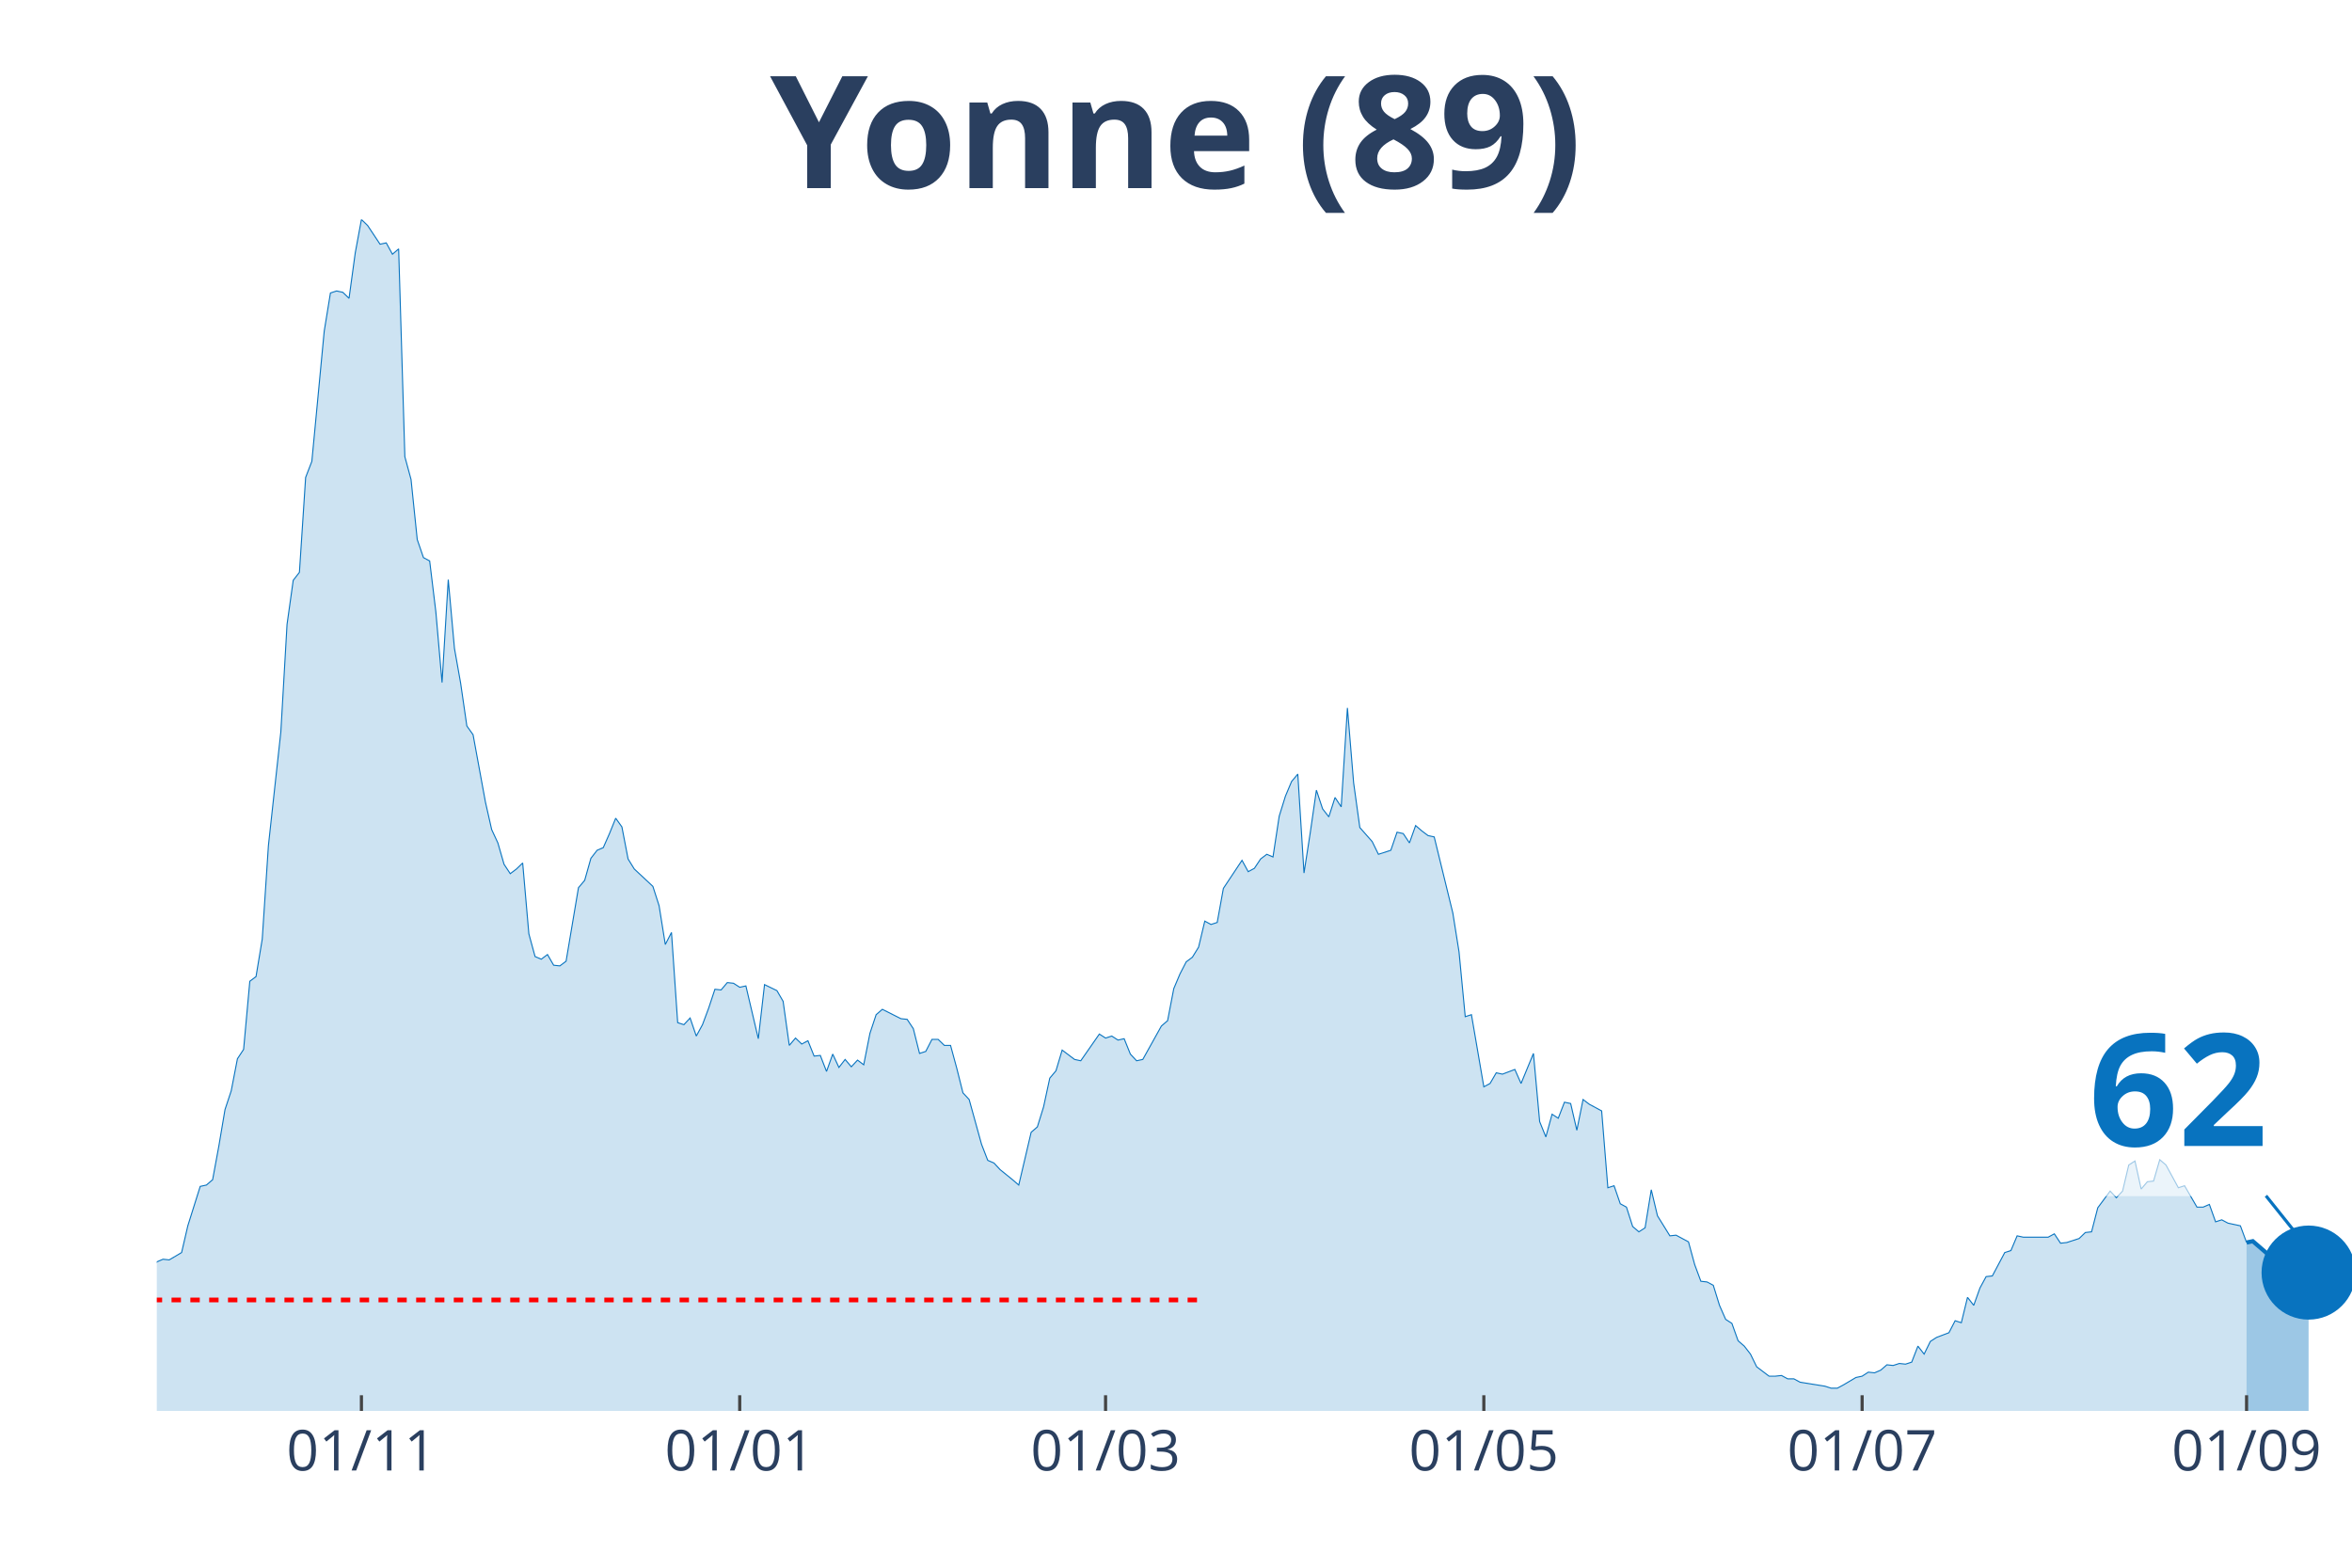
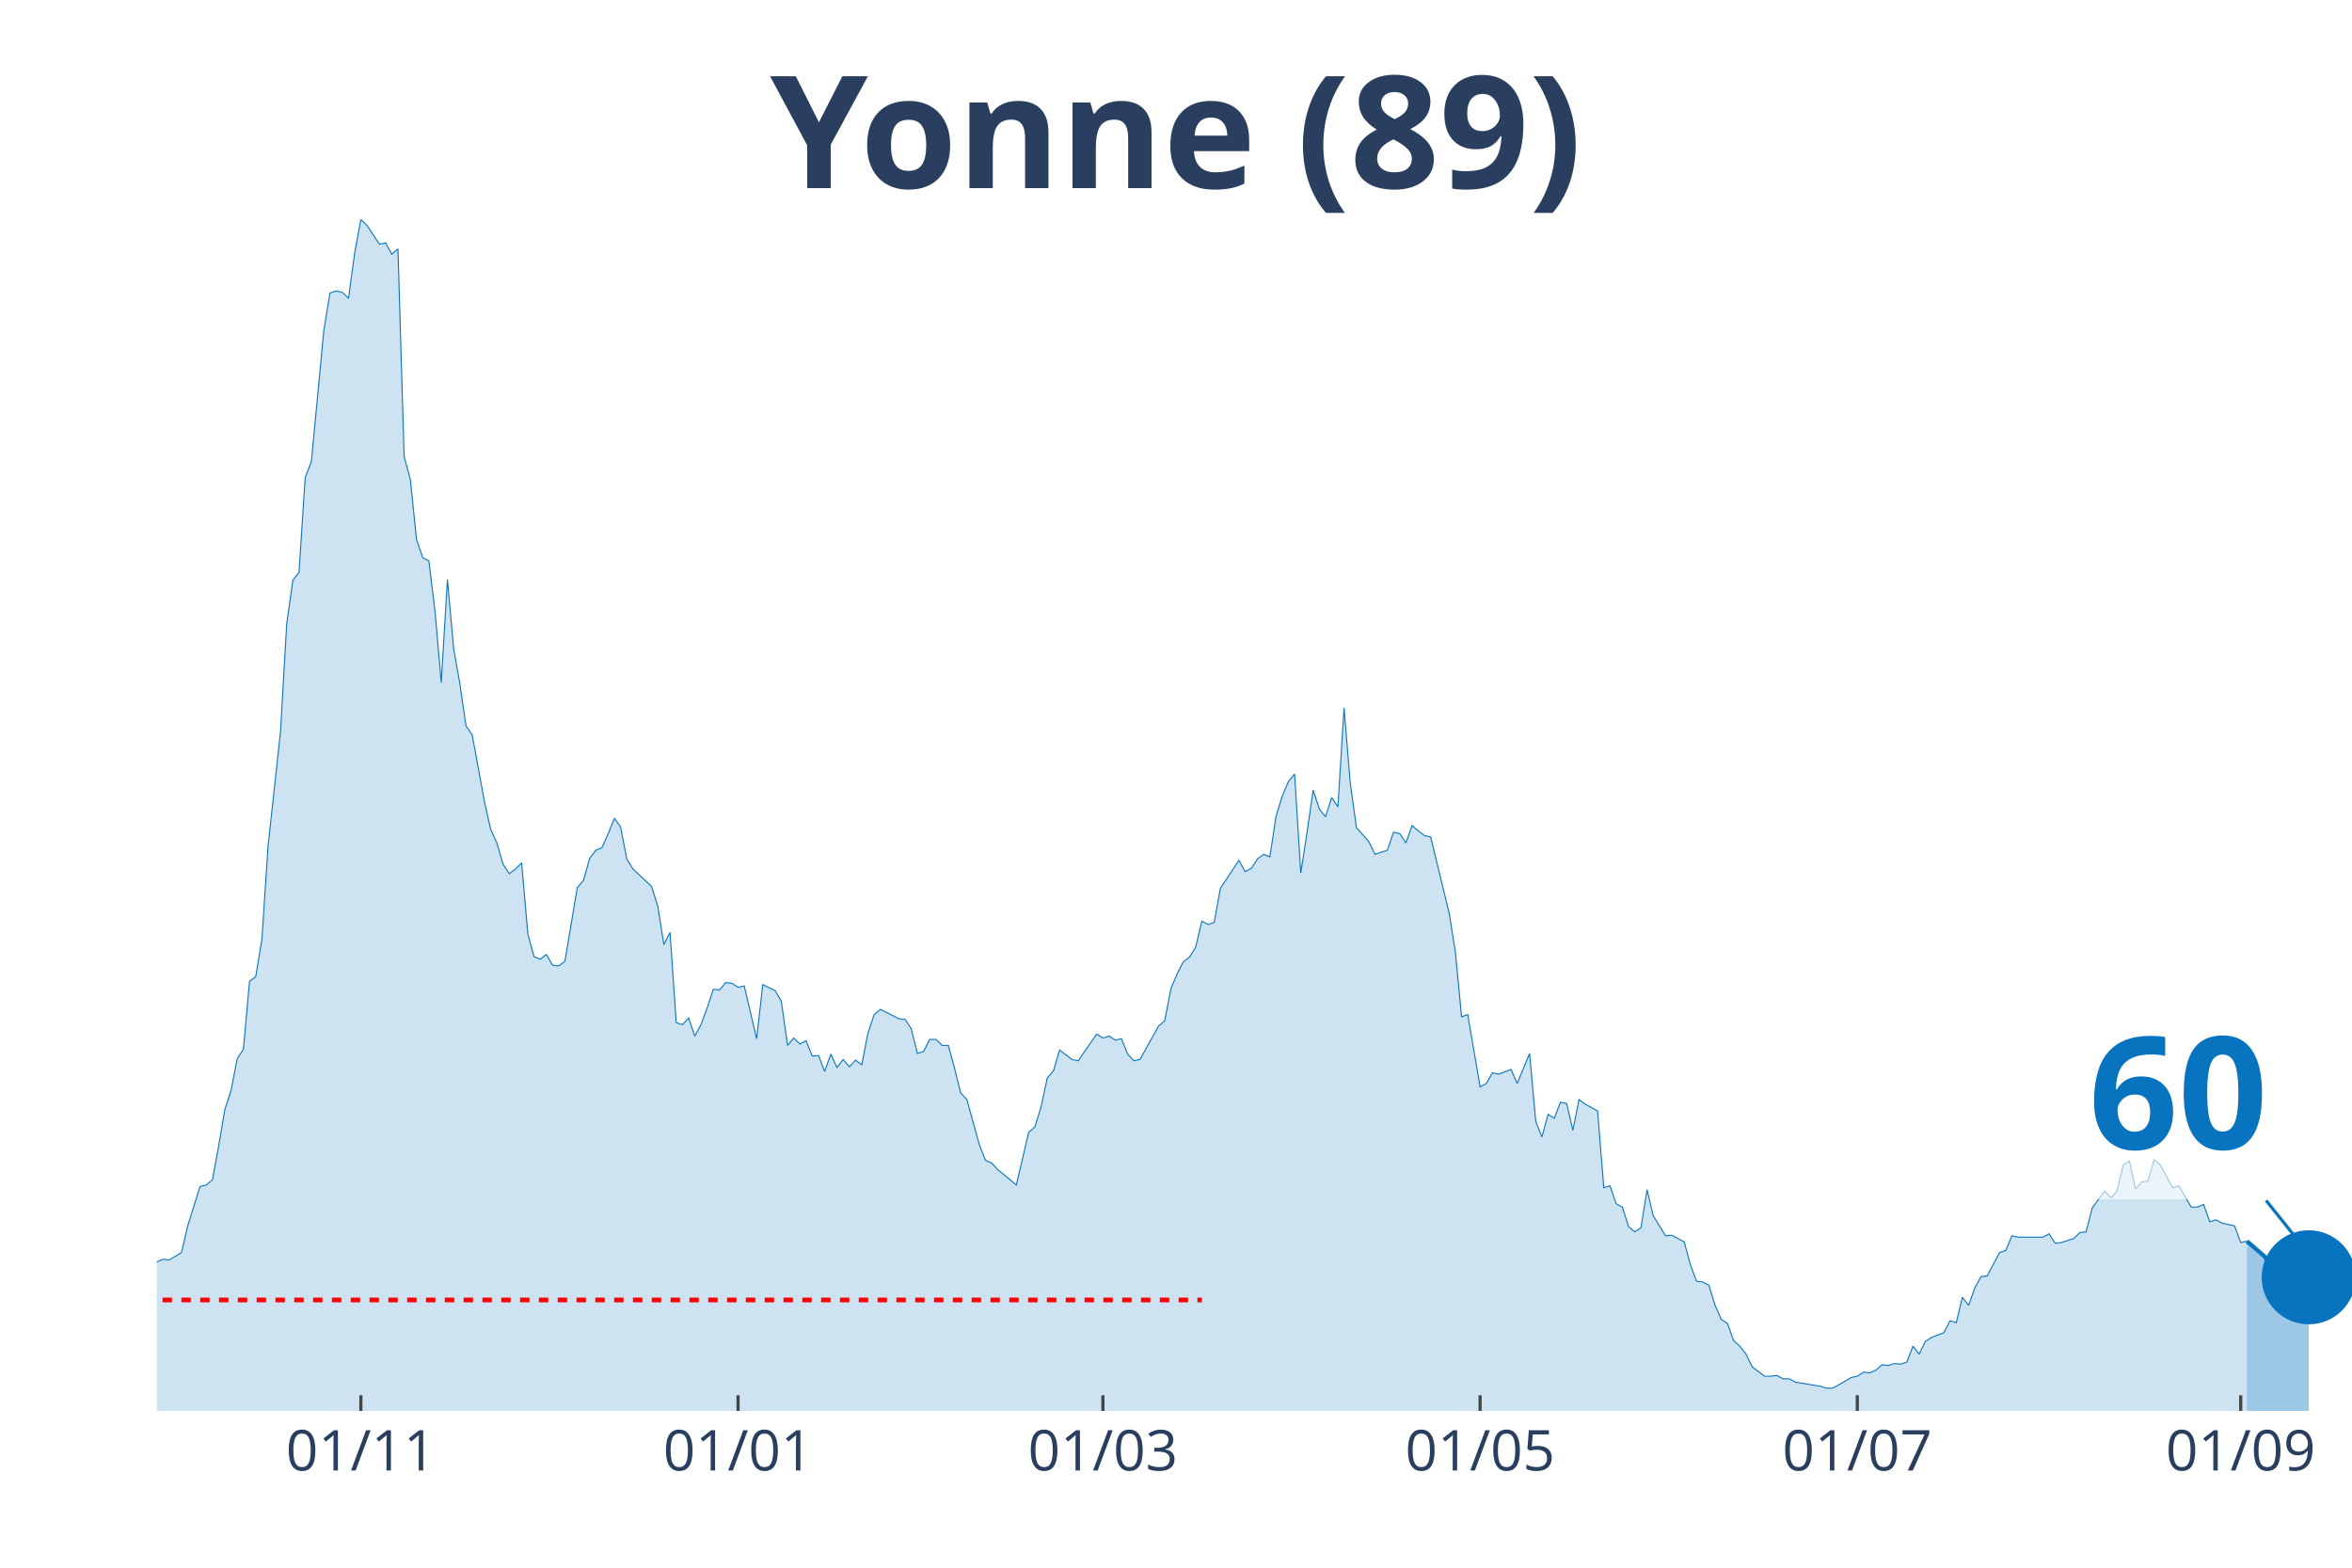
<svg xmlns="http://www.w3.org/2000/svg" class="main-svg" width="1125" height="750" style="" viewBox="0 0 750 500">
  <rect x="0" y="0" width="750" height="500" style="fill: rgb(0, 0, 0); fill-opacity: 0;" />
-   <defs id="defs-a8a382">
+   <defs id="defs-fc8e95">
    <g class="clips">
-       <clipPath id="clipa8a382xyplot" class="plotclip">
+       <clipPath id="clipfc8e95xyplot" class="plotclip">
        <rect width="700" height="380" />
      </clipPath>
-       <clipPath class="axesclip" id="clipa8a382x">
+       <clipPath class="axesclip" id="clipfc8e95x">
        <rect x="50" y="0" width="700" height="500" />
      </clipPath>
-       <clipPath class="axesclip" id="clipa8a382y">
+       <clipPath class="axesclip" id="clipfc8e95y">
        <rect x="0" y="70" width="750" height="380" />
      </clipPath>
-       <clipPath class="axesclip" id="clipa8a382xy">
+       <clipPath class="axesclip" id="clipfc8e95xy">
        <rect x="50" y="70" width="700" height="380" />
      </clipPath>
    </g>
    <g class="gradients" />
  </defs>
  <g class="bglayer">
    <rect class="bg" x="50" y="70" width="700" height="380" style="fill: rgb(0, 0, 0); fill-opacity: 0; stroke-width: 0;" />
  </g>
  <g class="layer-below">
    <g class="imagelayer" />
    <g class="shapelayer" />
  </g>
  <g class="cartesianlayer">
    <g class="subplot xy">
      <g class="layer-subplot">
        <g class="shapelayer" />
        <g class="imagelayer" />
      </g>
      <g class="gridlayer">
        <g class="x">
-           <path class="xgrid crisp" transform="translate(115.25,0)" d="M0,70v380" style="stroke: rgb(255, 255, 255); stroke-opacity: 1; stroke-width: 1px;" />
-           <path class="xgrid crisp" transform="translate(235.88,0)" d="M0,70v380" style="stroke: rgb(255, 255, 255); stroke-opacity: 1; stroke-width: 1px;" />
-           <path class="xgrid crisp" transform="translate(352.54,0)" d="M0,70v380" style="stroke: rgb(255, 255, 255); stroke-opacity: 1; stroke-width: 1px;" />
-           <path class="xgrid crisp" transform="translate(473.16,0)" d="M0,70v380" style="stroke: rgb(255, 255, 255); stroke-opacity: 1; stroke-width: 1px;" />
-           <path class="xgrid crisp" transform="translate(593.79,0)" d="M0,70v380" style="stroke: rgb(255, 255, 255); stroke-opacity: 1; stroke-width: 1px;" />
-           <path class="xgrid crisp" transform="translate(716.38,0)" d="M0,70v380" style="stroke: rgb(255, 255, 255); stroke-opacity: 1; stroke-width: 1px;" />
+           <path class="xgrid crisp" transform="translate(115.07,0)" d="M0,70v380" style="stroke: rgb(255, 255, 255); stroke-opacity: 1; stroke-width: 1px;" />
+           <path class="xgrid crisp" transform="translate(235.35,0)" d="M0,70v380" style="stroke: rgb(255, 255, 255); stroke-opacity: 1; stroke-width: 1px;" />
+           <path class="xgrid crisp" transform="translate(351.69,0)" d="M0,70v380" style="stroke: rgb(255, 255, 255); stroke-opacity: 1; stroke-width: 1px;" />
+           <path class="xgrid crisp" transform="translate(471.97,0)" d="M0,70v380" style="stroke: rgb(255, 255, 255); stroke-opacity: 1; stroke-width: 1px;" />
+           <path class="xgrid crisp" transform="translate(592.25,0)" d="M0,70v380" style="stroke: rgb(255, 255, 255); stroke-opacity: 1; stroke-width: 1px;" />
+           <path class="xgrid crisp" transform="translate(714.51,0)" d="M0,70v380" style="stroke: rgb(255, 255, 255); stroke-opacity: 1; stroke-width: 1px;" />
        </g>
        <g class="y" />
      </g>
      <g class="zerolinelayer" />
      <path class="xlines-below" />
      <path class="ylines-below" />
      <g class="overlines-below" />
      <g class="xaxislayer-below" />
      <g class="yaxislayer-below" />
      <g class="overaxes-below" />
-       <g class="plot" transform="translate(50, 70)" clip-path="url('#clipa8a382xyplot')">
+       <g class="plot" transform="translate(50, 70)" clip-path="url('#clipfc8e95xyplot')">
        <g class="scatterlayer mlayer">
-           <g class="trace scatter trace50793e" style="stroke-miterlimit: 2;">
+           <g class="trace scatter trace244381" style="stroke-miterlimit: 2;">
            <g class="fills">
              <g>
-                 <path class="js-fill" d="M666.38,380L-268.93,380L-268.93,374.25L-257.06,374.89L-255.08,376.16L-243.22,379.15L-241.24,378.08L-231.36,375.95L-229.38,375.74L-219.49,379.36L-217.51,379.36L-197.74,378.72L-195.76,378.3L-150.28,378.08L-148.31,378.3L-128.53,375.1L-126.55,375.74L-110.73,374.67L-108.76,374.67L-92.94,375.1L-90.96,373.82L-87.01,372.33L-85.03,371.05L-75.14,363.59L-73.16,359.11L-71.19,358.47L-69.21,355.7L-67.23,355.49L-65.25,356.98L-63.28,352.93L-61.3,352.93L-59.32,355.7L-57.34,354.64L-53.39,358.9L-51.41,358.69L-49.44,362.1L-47.46,362.31L-45.48,361.67L-43.5,359.75L-39.55,350.59L-37.57,349.95L-31.64,339.72L-29.66,338.01L-27.68,337.8L-25.71,336.1L-23.73,336.74L-21.75,334.39L-19.77,324.16L-17.8,322.24L-15.82,320.54L-13.84,324.37L-9.89,324.59L-7.91,323.95L-5.93,332.47L-3.95,333.11L-1.98,337.16L0,332.47L1.98,331.62L3.95,331.83L7.91,329.49L9.89,320.96L13.84,308.39L15.82,307.96L17.8,306.26L19.77,295.6L21.75,283.88L23.73,277.91L25.71,267.68L27.68,264.7L29.66,242.96L31.64,241.47L33.62,229.53L35.59,199.7L39.55,163.47L41.53,129.15L43.5,115.09L45.48,112.53L47.46,82.27L49.44,77.15L53.39,35.59L55.37,23.44L57.34,22.8L59.32,23.23L61.3,25.15L63.28,10.66L65.25,0L67.23,1.92L71.19,7.89L73.16,7.46L75.14,11.08L77.12,9.38L79.1,75.66L81.07,82.91L83.05,102.09L85.03,107.84L87.01,108.91L88.98,125.1L90.96,147.69L92.94,114.87L94.92,136.83L96.89,147.91L98.87,161.55L100.85,164.32L104.8,185.84L106.78,194.58L108.76,198.84L110.73,205.66L112.71,208.65L114.69,207.16L116.67,205.24L118.64,227.83L120.62,235.08L122.6,235.93L124.58,234.44L126.55,237.85L128.53,238.06L130.51,236.57L134.46,213.12L136.44,210.78L138.42,203.75L140.4,201.19L142.37,200.34L144.35,195.86L146.33,190.96L148.31,193.73L150.28,203.96L152.26,207.16L158.19,212.7L160.17,218.88L162.15,231.24L164.12,227.4L166.1,256.17L168.08,256.81L170.06,254.68L172.03,260.44L174.01,256.81L175.99,251.49L177.97,245.52L179.94,245.73L181.92,243.39L183.9,243.6L185.88,244.88L187.85,244.45L191.81,261.29L193.79,244.03L197.74,245.95L199.72,249.36L201.69,263.42L203.67,261.08L205.65,262.99L207.63,261.93L209.6,266.83L211.58,266.62L213.56,271.73L215.54,266.19L217.51,270.45L219.49,267.9L221.47,270.24L223.45,268.11L225.42,269.6L227.4,259.58L229.38,253.62L231.36,251.91L237.29,254.9L239.27,255.11L241.24,258.09L243.22,265.98L245.2,265.34L247.18,261.5L249.15,261.5L251.13,263.42L253.11,263.42L255.08,270.67L257.06,278.55L259.04,280.68L262.99,294.96L264.97,300.08L266.95,300.93L268.93,303.06L272.88,306.26L274.86,307.96L278.81,291.13L280.79,289.42L282.77,283.03L284.75,273.86L286.72,271.52L288.7,264.91L292.66,267.9L294.63,268.32L300.56,259.8L302.54,261.08L304.52,260.44L306.5,261.72L308.47,261.29L310.45,266.19L312.43,268.32L314.41,267.9L320.34,257.24L322.32,255.54L324.29,245.31L326.27,240.62L328.25,236.78L330.23,235.29L332.2,232.09L334.18,223.78L336.16,224.85L338.14,224.21L340.11,213.34L342.09,210.35L346.05,204.39L348.02,208.01L350,206.94L351.98,203.96L353.95,202.47L355.93,203.32L357.91,190.32L359.89,183.93L361.86,179.24L363.84,176.89L365.82,208.44L367.8,195.65L369.77,182.01L371.75,187.98L373.73,190.53L375.71,184.35L377.68,187.34L379.66,155.79L381.64,179.66L383.62,193.94L387.57,198.42L389.55,202.47L393.5,201.19L395.48,195.43L397.46,195.86L399.44,198.84L401.41,193.3L403.39,195.01L405.37,196.5L407.34,196.93L413.28,221.22L415.25,233.58L417.23,254.26L419.21,253.62L423.16,276.63L425.14,275.57L427.12,272.16L429.1,272.59L433.05,271.09L435.03,275.57L438.98,265.98L440.96,287.72L442.94,292.62L444.92,285.37L446.89,286.65L448.87,281.54L450.85,281.96L452.82,290.49L454.8,280.68L456.78,282.18L460.73,284.31L462.71,308.82L464.69,308.18L466.67,313.93L468.64,315L470.62,321.18L472.6,322.88L474.58,321.6L476.55,309.46L478.53,317.77L482.49,324.16L484.46,323.95L488.42,326.08L490.4,333.33L492.37,338.65L494.35,338.87L496.33,339.93L498.31,346.33L500.28,350.8L502.26,352.08L504.24,357.62L506.21,359.33L508.19,361.88L510.17,365.93L514.12,368.92L516.1,368.92L518.08,368.7L520.06,369.77L522.03,369.77L524.01,370.84L531.92,372.11L533.9,372.75L535.88,372.75L537.85,371.69L541.81,369.34L543.79,368.92L545.76,367.64L547.74,367.85L549.72,367L551.69,365.29L553.67,365.51L555.65,364.87L557.63,365.08L559.6,364.44L561.58,359.33L563.56,361.88L565.54,357.84L567.51,356.56L571.47,355.06L573.45,351.23L575.42,351.87L577.4,343.77L579.38,346.33L581.36,340.79L583.33,337.16L585.31,336.95L589.27,329.49L591.24,328.85L593.22,324.16L595.2,324.59L603.11,324.59L605.08,323.52L607.06,326.51L609.04,326.29L612.99,325.01L614.97,323.1L616.95,322.88L618.93,315.21L622.88,309.88L624.86,312.01L626.84,309.88L628.81,301.57L630.79,300.29L632.77,309.24L634.75,306.9L636.72,306.69L638.7,299.87L640.68,301.57L644.63,308.82L646.61,308.18L650.56,315L652.54,315L654.52,314.14L656.5,319.69L658.47,319.05L660.45,320.11L664.41,320.96L666.38,326.29" style="fill: rgb(8, 115, 191); fill-opacity: 0.2; stroke-width: 0;" />
+                 <path class="js-fill" d="M666.48,380L-268.17,380L-268.17,374.25L-256.34,374.89L-254.37,376.16L-242.54,379.15L-240.56,378.08L-230.7,375.95L-228.73,375.74L-218.87,379.36L-216.9,379.36L-197.18,378.72L-195.21,378.3L-149.86,378.08L-147.89,378.3L-128.17,375.1L-126.2,375.74L-110.42,374.67L-108.45,374.67L-92.68,375.1L-90.7,373.82L-86.76,372.33L-84.79,371.05L-74.93,363.59L-72.96,359.11L-70.99,358.47L-69.01,355.7L-67.04,355.49L-65.07,356.98L-63.1,352.93L-61.13,352.93L-59.15,355.7L-57.18,354.64L-53.24,358.9L-51.27,358.69L-49.3,362.1L-47.32,362.31L-45.35,361.67L-43.38,359.75L-39.44,350.59L-37.46,349.95L-31.55,339.72L-29.58,338.01L-27.61,337.8L-25.63,336.1L-23.66,336.74L-21.69,334.39L-19.72,324.16L-17.75,322.24L-15.77,320.54L-13.8,324.37L-9.86,324.59L-7.89,323.95L-5.92,332.47L-3.94,333.11L-1.97,337.16L0,332.47L1.97,331.62L3.94,331.83L7.89,329.49L9.86,320.96L13.8,308.39L15.77,307.96L17.75,306.26L19.72,295.6L21.69,283.88L23.66,277.91L25.63,267.68L27.61,264.7L29.58,242.96L31.55,241.47L33.52,229.53L35.49,199.7L39.44,163.47L41.41,129.15L43.38,115.09L45.35,112.53L47.32,82.27L49.3,77.15L53.24,35.59L55.21,23.44L57.18,22.8L59.15,23.23L61.13,25.15L63.1,10.66L65.07,0L67.04,1.92L70.99,7.89L72.96,7.46L74.93,11.08L76.9,9.38L78.87,75.66L80.85,82.91L82.82,102.09L84.79,107.84L86.76,108.91L88.73,125.1L90.7,147.69L92.68,114.87L94.65,136.83L96.62,147.91L98.59,161.55L100.56,164.32L104.51,185.84L106.48,194.58L108.45,198.84L110.42,205.66L112.39,208.65L114.37,207.16L116.34,205.24L118.31,227.83L120.28,235.08L122.25,235.93L124.23,234.44L126.2,237.85L128.17,238.06L130.14,236.57L134.08,213.12L136.06,210.78L138.03,203.75L140,201.19L141.97,200.34L143.94,195.86L145.92,190.96L147.89,193.73L149.86,203.96L151.83,207.16L157.75,212.7L159.72,218.88L161.69,231.24L163.66,227.4L165.63,256.17L167.61,256.81L169.58,254.68L171.55,260.44L173.52,256.81L175.49,251.49L177.46,245.52L179.44,245.73L181.41,243.39L183.38,243.6L185.35,244.88L187.32,244.45L191.27,261.29L193.24,244.03L197.18,245.95L199.15,249.36L201.13,263.42L203.1,261.08L205.07,262.99L207.04,261.93L209.01,266.83L210.99,266.62L212.96,271.73L214.93,266.19L216.9,270.45L218.87,267.9L220.85,270.24L222.82,268.11L224.79,269.6L226.76,259.58L228.73,253.62L230.7,251.91L236.62,254.9L238.59,255.11L240.56,258.09L242.54,265.98L244.51,265.34L246.48,261.5L248.45,261.5L250.42,263.42L252.39,263.42L254.37,270.67L256.34,278.55L258.31,280.68L262.25,294.96L264.23,300.08L266.2,300.93L268.17,303.06L272.11,306.26L274.08,307.96L278.03,291.13L280,289.42L281.97,283.03L283.94,273.86L285.92,271.52L287.89,264.91L291.83,267.9L293.8,268.32L299.72,259.8L301.69,261.08L303.66,260.44L305.63,261.72L307.61,261.29L309.58,266.19L311.55,268.32L313.52,267.9L319.44,257.24L321.41,255.54L323.38,245.31L325.35,240.62L327.32,236.78L329.3,235.29L331.27,232.09L333.24,223.78L335.21,224.85L337.18,224.21L339.15,213.34L341.13,210.35L345.07,204.39L347.04,208.01L349.01,206.94L350.99,203.96L352.96,202.47L354.93,203.32L356.9,190.32L358.87,183.93L360.85,179.24L362.82,176.89L364.79,208.44L366.76,195.65L368.73,182.01L370.7,187.98L372.68,190.53L374.65,184.35L376.62,187.34L378.59,155.79L380.56,179.66L382.54,193.94L386.48,198.42L388.45,202.47L392.39,201.19L394.37,195.43L396.34,195.86L398.31,198.84L400.28,193.3L402.25,195.01L404.23,196.5L406.2,196.93L412.11,221.22L414.08,233.58L416.06,254.26L418.03,253.62L421.97,276.63L423.94,275.57L425.92,272.16L427.89,272.59L431.83,271.09L433.8,275.57L437.75,265.98L439.72,287.72L441.69,292.62L443.66,285.37L445.63,286.65L447.61,281.54L449.58,281.96L451.55,290.49L453.52,280.68L455.49,282.18L459.44,284.31L461.41,308.82L463.38,308.18L465.35,313.93L467.32,315L469.3,321.18L471.27,322.88L473.24,321.6L475.21,309.46L477.18,317.77L481.13,324.16L483.1,323.95L487.04,326.08L489.01,333.33L490.99,338.65L492.96,338.87L494.93,339.93L496.9,346.33L498.87,350.8L500.85,352.08L502.82,357.62L504.79,359.33L506.76,361.88L508.73,365.93L512.68,368.92L514.65,368.92L516.62,368.7L518.59,369.77L520.56,369.77L522.54,370.84L530.42,372.11L532.39,372.75L534.37,372.75L536.34,371.69L540.28,369.34L542.25,368.92L544.23,367.64L546.2,367.85L548.17,367L550.14,365.29L552.11,365.51L554.08,364.87L556.06,365.08L558.03,364.44L560,359.33L561.97,361.88L563.94,357.84L565.92,356.56L569.86,355.06L571.83,351.23L573.8,351.87L575.77,343.77L577.75,346.33L579.72,340.79L581.69,337.16L583.66,336.95L587.61,329.49L589.58,328.85L591.55,324.16L593.52,324.59L601.41,324.59L603.38,323.52L605.35,326.51L607.32,326.29L611.27,325.01L613.24,323.1L615.21,322.88L617.18,315.21L621.13,309.88L623.1,312.01L625.07,309.88L627.04,301.57L629.01,300.29L630.99,309.24L632.96,306.9L634.93,306.69L636.9,299.87L638.87,301.57L642.82,308.82L644.79,308.18L648.73,315L650.7,315L652.68,314.14L654.65,319.69L656.62,319.05L658.59,320.11L662.54,320.96L664.51,326.29L666.48,325.87" style="fill: rgb(8, 115, 191); fill-opacity: 0.2; stroke-width: 0;" />
              </g>
            </g>
            <g class="errorbars" />
            <g class="lines">
-               <path class="js-line" d="M-268.93,374.25L-257.06,374.89L-255.08,376.16L-243.22,379.15L-241.24,378.08L-231.36,375.95L-229.38,375.74L-219.49,379.36L-217.51,379.36L-197.74,378.72L-195.76,378.3L-150.28,378.08L-148.31,378.3L-128.53,375.1L-126.55,375.74L-110.73,374.67L-108.76,374.67L-92.94,375.1L-90.96,373.82L-87.01,372.33L-85.03,371.05L-75.14,363.59L-73.16,359.11L-71.19,358.47L-69.21,355.7L-67.23,355.49L-65.25,356.98L-63.28,352.93L-61.3,352.93L-59.32,355.7L-57.34,354.64L-53.39,358.9L-51.41,358.69L-49.44,362.1L-47.46,362.31L-45.48,361.67L-43.5,359.75L-39.55,350.59L-37.57,349.95L-31.64,339.72L-29.66,338.01L-27.68,337.8L-25.71,336.1L-23.73,336.74L-21.75,334.39L-19.77,324.16L-17.8,322.24L-15.82,320.54L-13.84,324.37L-9.89,324.59L-7.91,323.95L-5.93,332.47L-3.95,333.11L-1.98,337.16L0,332.47L1.98,331.62L3.95,331.83L7.91,329.49L9.89,320.96L13.84,308.39L15.82,307.96L17.8,306.26L19.77,295.6L21.75,283.88L23.73,277.91L25.71,267.68L27.68,264.7L29.66,242.96L31.64,241.47L33.62,229.53L35.59,199.7L39.55,163.47L41.53,129.15L43.5,115.09L45.48,112.53L47.46,82.27L49.44,77.15L53.39,35.59L55.37,23.44L57.34,22.8L59.32,23.23L61.3,25.15L63.28,10.66L65.25,0L67.23,1.92L71.19,7.89L73.16,7.46L75.14,11.08L77.12,9.38L79.1,75.66L81.07,82.91L83.05,102.09L85.03,107.84L87.01,108.91L88.98,125.1L90.96,147.69L92.94,114.87L94.92,136.83L96.89,147.91L98.87,161.55L100.85,164.32L104.8,185.84L106.78,194.58L108.76,198.84L110.73,205.66L112.71,208.65L114.69,207.16L116.67,205.24L118.64,227.83L120.62,235.08L122.6,235.93L124.58,234.44L126.55,237.85L128.53,238.06L130.51,236.57L134.46,213.12L136.44,210.78L138.42,203.75L140.4,201.19L142.37,200.34L144.35,195.86L146.33,190.96L148.31,193.73L150.28,203.96L152.26,207.16L158.19,212.7L160.17,218.88L162.15,231.24L164.12,227.4L166.1,256.17L168.08,256.81L170.06,254.68L172.03,260.44L174.01,256.81L175.99,251.49L177.97,245.52L179.94,245.73L181.92,243.39L183.9,243.6L185.88,244.88L187.85,244.45L191.81,261.29L193.79,244.03L197.74,245.95L199.72,249.36L201.69,263.42L203.67,261.08L205.65,262.99L207.63,261.93L209.6,266.83L211.58,266.62L213.56,271.73L215.54,266.19L217.51,270.45L219.49,267.9L221.47,270.24L223.45,268.11L225.42,269.6L227.4,259.58L229.38,253.62L231.36,251.91L237.29,254.9L239.27,255.11L241.24,258.09L243.22,265.98L245.2,265.34L247.18,261.5L249.15,261.5L251.13,263.42L253.11,263.42L255.08,270.67L257.06,278.55L259.04,280.68L262.99,294.96L264.97,300.08L266.95,300.93L268.93,303.06L272.88,306.26L274.86,307.96L278.81,291.13L280.79,289.42L282.77,283.03L284.75,273.86L286.72,271.52L288.7,264.91L292.66,267.9L294.63,268.32L300.56,259.8L302.54,261.08L304.52,260.44L306.5,261.72L308.47,261.29L310.45,266.19L312.43,268.32L314.41,267.9L320.34,257.24L322.32,255.54L324.29,245.31L326.27,240.62L328.25,236.78L330.23,235.29L332.2,232.09L334.18,223.78L336.16,224.85L338.14,224.21L340.11,213.34L342.09,210.35L346.05,204.39L348.02,208.01L350,206.94L351.98,203.96L353.95,202.47L355.93,203.32L357.91,190.32L359.89,183.93L361.86,179.24L363.84,176.89L365.82,208.44L367.8,195.65L369.77,182.01L371.75,187.98L373.73,190.53L375.71,184.35L377.68,187.34L379.66,155.79L381.64,179.66L383.62,193.94L387.57,198.42L389.55,202.47L393.5,201.19L395.48,195.43L397.46,195.86L399.44,198.84L401.41,193.3L403.39,195.01L405.37,196.5L407.34,196.93L413.28,221.22L415.25,233.58L417.23,254.26L419.21,253.62L423.16,276.63L425.14,275.57L427.12,272.16L429.1,272.59L433.05,271.09L435.03,275.57L438.98,265.98L440.96,287.72L442.94,292.62L444.92,285.37L446.89,286.65L448.87,281.54L450.85,281.96L452.82,290.49L454.8,280.68L456.78,282.18L460.73,284.31L462.71,308.82L464.69,308.18L466.67,313.93L468.64,315L470.62,321.18L472.6,322.88L474.58,321.6L476.55,309.46L478.53,317.77L482.49,324.16L484.46,323.95L488.42,326.08L490.4,333.33L492.37,338.65L494.35,338.87L496.33,339.93L498.31,346.33L500.28,350.8L502.26,352.08L504.24,357.62L506.21,359.33L508.19,361.88L510.17,365.93L514.12,368.92L516.1,368.92L518.08,368.7L520.06,369.77L522.03,369.77L524.01,370.84L531.92,372.11L533.9,372.75L535.88,372.75L537.85,371.69L541.81,369.34L543.79,368.92L545.76,367.64L547.74,367.85L549.72,367L551.69,365.29L553.67,365.51L555.65,364.87L557.63,365.08L559.6,364.44L561.58,359.33L563.56,361.88L565.54,357.84L567.51,356.56L571.47,355.06L573.45,351.23L575.42,351.87L577.4,343.77L579.38,346.33L581.36,340.79L583.33,337.16L585.31,336.95L589.27,329.49L591.24,328.85L593.22,324.16L595.2,324.59L603.11,324.59L605.08,323.52L607.06,326.51L609.04,326.29L612.99,325.01L614.97,323.1L616.95,322.88L618.93,315.21L622.88,309.88L624.86,312.01L626.84,309.88L628.81,301.57L630.79,300.29L632.77,309.24L634.75,306.9L636.72,306.69L638.7,299.87L640.68,301.57L644.63,308.82L646.61,308.18L650.56,315L652.54,315L654.52,314.14L656.5,319.69L658.47,319.05L660.45,320.11L664.41,320.96L666.38,326.29" style="vector-effect: non-scaling-stroke; fill: none; stroke: rgb(8, 115, 191); stroke-opacity: 1; stroke-width: 0.5px; opacity: 1;" />
+               <path class="js-line" d="M-268.17,374.25L-256.34,374.89L-254.37,376.16L-242.54,379.15L-240.56,378.08L-230.7,375.95L-228.73,375.74L-218.87,379.36L-216.9,379.36L-197.18,378.72L-195.21,378.3L-149.86,378.08L-147.89,378.3L-128.17,375.1L-126.2,375.74L-110.42,374.67L-108.45,374.67L-92.68,375.1L-90.7,373.82L-86.76,372.33L-84.79,371.05L-74.93,363.59L-72.96,359.11L-70.99,358.47L-69.01,355.7L-67.04,355.49L-65.07,356.98L-63.1,352.93L-61.13,352.93L-59.15,355.7L-57.18,354.64L-53.24,358.9L-51.27,358.69L-49.3,362.1L-47.32,362.31L-45.35,361.67L-43.38,359.75L-39.44,350.59L-37.46,349.95L-31.55,339.72L-29.58,338.01L-27.61,337.8L-25.63,336.1L-23.66,336.74L-21.69,334.39L-19.72,324.16L-17.75,322.24L-15.77,320.54L-13.8,324.37L-9.86,324.59L-7.89,323.95L-5.92,332.47L-3.94,333.11L-1.97,337.16L0,332.47L1.97,331.62L3.94,331.83L7.89,329.49L9.86,320.96L13.8,308.39L15.77,307.96L17.75,306.26L19.72,295.6L21.69,283.88L23.66,277.91L25.63,267.68L27.61,264.7L29.58,242.96L31.55,241.47L33.52,229.53L35.49,199.7L39.44,163.47L41.41,129.15L43.38,115.09L45.35,112.53L47.32,82.27L49.3,77.15L53.24,35.59L55.21,23.44L57.18,22.8L59.15,23.23L61.13,25.15L63.1,10.66L65.07,0L67.04,1.92L70.99,7.89L72.96,7.46L74.93,11.08L76.9,9.38L78.87,75.66L80.85,82.91L82.82,102.09L84.79,107.84L86.76,108.91L88.73,125.1L90.7,147.69L92.68,114.87L94.65,136.83L96.62,147.91L98.59,161.55L100.56,164.32L104.51,185.84L106.48,194.58L108.45,198.84L110.42,205.66L112.39,208.65L114.37,207.16L116.34,205.24L118.31,227.83L120.28,235.08L122.25,235.93L124.23,234.44L126.2,237.85L128.17,238.06L130.14,236.57L134.08,213.12L136.06,210.78L138.03,203.75L140,201.19L141.97,200.34L143.94,195.86L145.92,190.96L147.89,193.73L149.86,203.96L151.83,207.16L157.75,212.7L159.72,218.88L161.69,231.24L163.66,227.4L165.63,256.17L167.61,256.81L169.58,254.68L171.55,260.44L173.52,256.81L175.49,251.49L177.46,245.52L179.44,245.73L181.41,243.39L183.38,243.6L185.35,244.88L187.32,244.45L191.27,261.29L193.24,244.03L197.18,245.95L199.15,249.36L201.13,263.42L203.1,261.08L205.07,262.99L207.04,261.93L209.01,266.83L210.99,266.62L212.96,271.73L214.93,266.19L216.9,270.45L218.87,267.9L220.85,270.24L222.82,268.11L224.79,269.6L226.76,259.58L228.73,253.62L230.7,251.91L236.62,254.9L238.59,255.11L240.56,258.09L242.54,265.98L244.51,265.34L246.48,261.5L248.45,261.5L250.42,263.42L252.39,263.42L254.37,270.67L256.34,278.55L258.31,280.68L262.25,294.96L264.23,300.08L266.2,300.93L268.17,303.06L272.11,306.26L274.08,307.96L278.03,291.13L280,289.42L281.97,283.03L283.94,273.86L285.92,271.52L287.89,264.91L291.83,267.9L293.8,268.32L299.72,259.8L301.69,261.08L303.66,260.44L305.63,261.72L307.61,261.29L309.58,266.19L311.55,268.32L313.52,267.9L319.44,257.24L321.41,255.54L323.38,245.31L325.35,240.62L327.32,236.78L329.3,235.29L331.27,232.09L333.24,223.78L335.21,224.85L337.18,224.21L339.15,213.34L341.13,210.35L345.07,204.39L347.04,208.01L349.01,206.94L350.99,203.96L352.96,202.47L354.93,203.32L356.9,190.32L358.87,183.93L360.85,179.24L362.82,176.89L364.79,208.44L366.76,195.65L368.73,182.01L370.7,187.98L372.68,190.53L374.65,184.35L376.62,187.34L378.59,155.79L380.56,179.66L382.54,193.94L386.48,198.42L388.45,202.47L392.39,201.19L394.37,195.43L396.34,195.86L398.31,198.84L400.28,193.3L402.25,195.01L404.23,196.5L406.2,196.93L412.11,221.22L414.08,233.58L416.06,254.26L418.03,253.62L421.97,276.63L423.94,275.57L425.92,272.16L427.89,272.59L431.83,271.09L433.8,275.57L437.75,265.98L439.72,287.72L441.69,292.62L443.66,285.37L445.63,286.65L447.61,281.54L449.58,281.96L451.55,290.49L453.52,280.68L455.49,282.18L459.44,284.31L461.41,308.82L463.38,308.18L465.35,313.93L467.32,315L469.3,321.18L471.27,322.88L473.24,321.6L475.21,309.46L477.18,317.77L481.13,324.16L483.1,323.95L487.04,326.08L489.01,333.33L490.99,338.65L492.96,338.87L494.93,339.93L496.9,346.33L498.87,350.8L500.85,352.08L502.82,357.62L504.79,359.33L506.76,361.88L508.73,365.93L512.68,368.92L514.65,368.92L516.62,368.7L518.59,369.77L520.56,369.77L522.54,370.84L530.42,372.11L532.39,372.75L534.37,372.75L536.34,371.69L540.28,369.34L542.25,368.92L544.23,367.64L546.2,367.85L548.17,367L550.14,365.29L552.11,365.51L554.08,364.87L556.06,365.08L558.03,364.44L560,359.33L561.97,361.88L563.94,357.84L565.92,356.56L569.86,355.06L571.83,351.23L573.8,351.87L575.77,343.77L577.75,346.33L579.72,340.79L581.69,337.16L583.66,336.95L587.61,329.49L589.58,328.85L591.55,324.16L593.52,324.59L601.41,324.59L603.38,323.52L605.35,326.51L607.32,326.29L611.27,325.01L613.24,323.1L615.21,322.88L617.18,315.21L621.13,309.88L623.1,312.01L625.07,309.88L627.04,301.57L629.01,300.29L630.99,309.24L632.96,306.9L634.93,306.69L636.9,299.87L638.87,301.57L642.82,308.82L644.79,308.18L648.73,315L650.7,315L652.68,314.14L654.65,319.69L656.62,319.05L658.59,320.11L662.54,320.96L664.51,326.29L666.48,325.87" style="vector-effect: non-scaling-stroke; fill: none; stroke: rgb(8, 115, 191); stroke-opacity: 1; stroke-width: 0.5px; opacity: 1;" />
            </g>
            <g class="points" />
            <g class="text" />
          </g>
-           <g class="trace scatter trace7a49c4" style="stroke-miterlimit: 2;">
+           <g class="trace scatter trace6341f4" style="stroke-miterlimit: 2;">
            <g class="fills">
              <g>
-                 <path class="js-fill" d="M686.16,380L666.38,380L666.38,326.29L668.36,325.87L670.34,327.57L674.29,330.98L676.27,335.88L678.25,334.18L680.23,333.97L682.2,336.74L684.18,335.24L686.16,335.88" style="fill: rgb(8, 115, 191); fill-opacity: 0.4; stroke-width: 0;" />
+                 <path class="js-fill" d="M686.2,380L666.48,380L666.48,325.87L672.39,330.98L674.37,335.88L676.34,334.18L678.31,333.97L680.28,336.74L682.25,335.24L684.23,335.88L686.2,337.38" style="fill: rgb(8, 115, 191); fill-opacity: 0.4; stroke-width: 0;" />
              </g>
            </g>
            <g class="errorbars" />
            <g class="lines">
-               <path class="js-line" d="M666.38,326.29L668.36,325.87L670.34,327.57L674.29,330.98L676.27,335.88L678.25,334.18L680.23,333.97L682.2,336.74L684.18,335.24L686.16,335.88" style="vector-effect: non-scaling-stroke; fill: none; stroke: rgb(8, 115, 191); stroke-opacity: 1; stroke-width: 2px; opacity: 1;" />
+               <path class="js-line" d="M666.48,325.87L672.39,330.98L674.37,335.88L676.34,334.18L678.31,333.97L680.28,336.74L682.25,335.24L684.23,335.88L686.2,337.38" style="vector-effect: non-scaling-stroke; fill: none; stroke: rgb(8, 115, 191); stroke-opacity: 1; stroke-width: 2px; opacity: 1;" />
            </g>
            <g class="points" />
            <g class="text" />
          </g>
-           <g class="trace scatter trace7a2344" style="stroke-miterlimit: 2; opacity: 1;">
+           <g class="trace scatter traceb39281" style="stroke-miterlimit: 2; opacity: 1;">
            <g class="fills" />
            <g class="errorbars" />
            <g class="lines" />
            <g class="points">
-               <path class="point" transform="translate(686.16,335.88)" d="M15,0A15,15 0 1,1 0,-15A15,15 0 0,1 15,0Z" style="opacity: 1; stroke-width: 0px; fill: rgb(8, 115, 191); fill-opacity: 1;" />
+               <path class="point" transform="translate(686.2,337.38)" d="M15,0A15,15 0 1,1 0,-15A15,15 0 0,1 15,0Z" style="opacity: 1; stroke-width: 0px; fill: rgb(8, 115, 191); fill-opacity: 1;" />
            </g>
            <g class="text" />
          </g>
        </g>
      </g>
      <g class="overplot" />
      <path class="xlines-above crisp" style="fill: none; stroke-width: 1px; stroke: rgb(0, 0, 0); stroke-opacity: 0;" d="" />
      <path class="ylines-above crisp" style="fill: none;" d="M0,0" />
      <g class="overlines-above" />
      <g class="xaxislayer-above">
-         <path class="xtick ticks crisp" d="M0,450v-5" transform="translate(115.25,0)" style="stroke: rgb(68, 68, 68); stroke-opacity: 1; stroke-width: 1px;" />
-         <path class="xtick ticks crisp" d="M0,450v-5" transform="translate(235.88,0)" style="stroke: rgb(68, 68, 68); stroke-opacity: 1; stroke-width: 1px;" />
-         <path class="xtick ticks crisp" d="M0,450v-5" transform="translate(352.54,0)" style="stroke: rgb(68, 68, 68); stroke-opacity: 1; stroke-width: 1px;" />
-         <path class="xtick ticks crisp" d="M0,450v-5" transform="translate(473.16,0)" style="stroke: rgb(68, 68, 68); stroke-opacity: 1; stroke-width: 1px;" />
-         <path class="xtick ticks crisp" d="M0,450v-5" transform="translate(593.79,0)" style="stroke: rgb(68, 68, 68); stroke-opacity: 1; stroke-width: 1px;" />
-         <path class="xtick ticks crisp" d="M0,450v-5" transform="translate(716.38,0)" style="stroke: rgb(68, 68, 68); stroke-opacity: 1; stroke-width: 1px;" />
+         <path class="xtick ticks crisp" d="M0,450v-5" transform="translate(115.07,0)" style="stroke: rgb(68, 68, 68); stroke-opacity: 1; stroke-width: 1px;" />
+         <path class="xtick ticks crisp" d="M0,450v-5" transform="translate(235.35,0)" style="stroke: rgb(68, 68, 68); stroke-opacity: 1; stroke-width: 1px;" />
+         <path class="xtick ticks crisp" d="M0,450v-5" transform="translate(351.69,0)" style="stroke: rgb(68, 68, 68); stroke-opacity: 1; stroke-width: 1px;" />
+         <path class="xtick ticks crisp" d="M0,450v-5" transform="translate(471.97,0)" style="stroke: rgb(68, 68, 68); stroke-opacity: 1; stroke-width: 1px;" />
+         <path class="xtick ticks crisp" d="M0,450v-5" transform="translate(592.25,0)" style="stroke: rgb(68, 68, 68); stroke-opacity: 1; stroke-width: 1px;" />
+         <path class="xtick ticks crisp" d="M0,450v-5" transform="translate(714.51,0)" style="stroke: rgb(68, 68, 68); stroke-opacity: 1; stroke-width: 1px;" />
        <g class="xtick">
-           <text text-anchor="middle" x="0" y="469" transform="translate(115.25,0)" style="font-family: 'Open Sans', verdana, arial, sans-serif; font-size: 18px; fill: rgb(42, 63, 95); fill-opacity: 1; white-space: pre;">01/11</text>
+           <text text-anchor="middle" x="0" y="469" transform="translate(115.07,0)" style="font-family: 'Open Sans', verdana, arial, sans-serif; font-size: 18px; fill: rgb(42, 63, 95); fill-opacity: 1; white-space: pre;">01/11</text>
        </g>
        <g class="xtick">
-           <text text-anchor="middle" x="0" y="469" transform="translate(235.88,0)" style="font-family: 'Open Sans', verdana, arial, sans-serif; font-size: 18px; fill: rgb(42, 63, 95); fill-opacity: 1; white-space: pre;">01/01</text>
+           <text text-anchor="middle" x="0" y="469" transform="translate(235.35,0)" style="font-family: 'Open Sans', verdana, arial, sans-serif; font-size: 18px; fill: rgb(42, 63, 95); fill-opacity: 1; white-space: pre;">01/01</text>
        </g>
        <g class="xtick">
-           <text text-anchor="middle" x="0" y="469" transform="translate(352.54,0)" style="font-family: 'Open Sans', verdana, arial, sans-serif; font-size: 18px; fill: rgb(42, 63, 95); fill-opacity: 1; white-space: pre;">01/03</text>
+           <text text-anchor="middle" x="0" y="469" transform="translate(351.69,0)" style="font-family: 'Open Sans', verdana, arial, sans-serif; font-size: 18px; fill: rgb(42, 63, 95); fill-opacity: 1; white-space: pre;">01/03</text>
        </g>
        <g class="xtick">
-           <text text-anchor="middle" x="0" y="469" transform="translate(473.16,0)" style="font-family: 'Open Sans', verdana, arial, sans-serif; font-size: 18px; fill: rgb(42, 63, 95); fill-opacity: 1; white-space: pre;">01/05</text>
+           <text text-anchor="middle" x="0" y="469" transform="translate(471.97,0)" style="font-family: 'Open Sans', verdana, arial, sans-serif; font-size: 18px; fill: rgb(42, 63, 95); fill-opacity: 1; white-space: pre;">01/05</text>
        </g>
        <g class="xtick">
-           <text text-anchor="middle" x="0" y="469" transform="translate(593.79,0)" style="font-family: 'Open Sans', verdana, arial, sans-serif; font-size: 18px; fill: rgb(42, 63, 95); fill-opacity: 1; white-space: pre;">01/07</text>
+           <text text-anchor="middle" x="0" y="469" transform="translate(592.25,0)" style="font-family: 'Open Sans', verdana, arial, sans-serif; font-size: 18px; fill: rgb(42, 63, 95); fill-opacity: 1; white-space: pre;">01/07</text>
        </g>
        <g class="xtick">
-           <text text-anchor="middle" x="0" y="469" transform="translate(716.38,0)" style="font-family: 'Open Sans', verdana, arial, sans-serif; font-size: 18px; fill: rgb(42, 63, 95); fill-opacity: 1; white-space: pre;">01/09</text>
+           <text text-anchor="middle" x="0" y="469" transform="translate(714.51,0)" style="font-family: 'Open Sans', verdana, arial, sans-serif; font-size: 18px; fill: rgb(42, 63, 95); fill-opacity: 1; white-space: pre;">01/09</text>
        </g>
      </g>
      <g class="yaxislayer-above" />
      <g class="overaxes-above" />
    </g>
  </g>
  <g class="polarlayer" />
  <g class="ternarylayer" />
  <g class="geolayer" />
  <g class="funnelarealayer" />
  <g class="pielayer" />
  <g class="treemaplayer" />
  <g class="sunburstlayer" />
  <g class="glimages" />
-   <defs id="topdefs-a8a382">
+   <defs id="topdefs-fc8e95">
    <g class="clips" />
  </defs>
  <g class="layer-above">
    <g class="imagelayer" />
    <g class="shapelayer">
-       <path data-index="0" fill-rule="evenodd" d="M-1061.3,414.61L384.18,414.61" clip-path="url('#clipa8a382xy')" style="opacity: 1; stroke: rgb(255, 0, 0); stroke-opacity: 1; fill: rgb(0, 0, 0); fill-opacity: 0; stroke-dasharray: 3px, 3px; stroke-width: 1.5px;" />
+       <path data-index="0" fill-rule="evenodd" d="M-1058.17,414.61L383.24,414.61" clip-path="url('#clipfc8e95xy')" style="opacity: 1; stroke: rgb(255, 0, 0); stroke-opacity: 1; fill: rgb(0, 0, 0); fill-opacity: 0; stroke-dasharray: 3px, 3px; stroke-width: 1.5px;" />
    </g>
  </g>
  <g class="infolayer">
    <g class="g-gtitle">
      <text class="gtitle" x="375" y="25" text-anchor="middle" dy="0.7em" style="font-family: 'Open Sans', verdana, arial, sans-serif; font-size: 50px; fill: rgb(42, 63, 95); opacity: 1; font-weight: normal; white-space: pre;">
        <tspan style="font-weight:bold">Yonne (89)</tspan>
      </text>
    </g>
    <g class="g-xtitle" />
    <g class="annotation" data-index="0" style="opacity: 1;">
-       <g class="annotation-text-g" transform="rotate(0,694.16,345.88)">
-         <g class="cursor-pointer" transform="translate(651, 310)">
+       <g class="annotation-text-g" transform="rotate(0,694.2,347.38)">
+         <g class="cursor-pointer" transform="translate(651, 311)">
          <rect class="bg" x="0.5" y="0.5" width="86" height="71" style="stroke-width: 1px; stroke: rgb(0, 0, 0); stroke-opacity: 0; fill: rgb(255, 255, 255); fill-opacity: 0.6;" />
          <text class="annotation-text" text-anchor="middle" x="43.531" y="55.5" style="font-family: 'Open Sans', verdana, arial, sans-serif; font-size: 50px; fill: rgb(8, 115, 191); fill-opacity: 1; white-space: pre;">
-             <tspan style="font-weight:bold">62 </tspan>
+             <tspan style="font-weight:bold">60 </tspan>
          </text>
        </g>
      </g>
      <g class="annotation-arrow-g" style="opacity: 1;">
-         <path d="M722.56,381.38L734.16,395.88" style="stroke-width: 1px; stroke: rgb(8, 115, 191); stroke-opacity: 1; stroke-dasharray: 0px, 0px, 18.569px, 18.569px;" />
+         <path d="M722.6,382.88L734.2,397.38" style="stroke-width: 1px; stroke: rgb(8, 115, 191); stroke-opacity: 1; stroke-dasharray: 0px, 0px, 18.569px, 18.569px;" />
      </g>
    </g>
  </g>
</svg>
